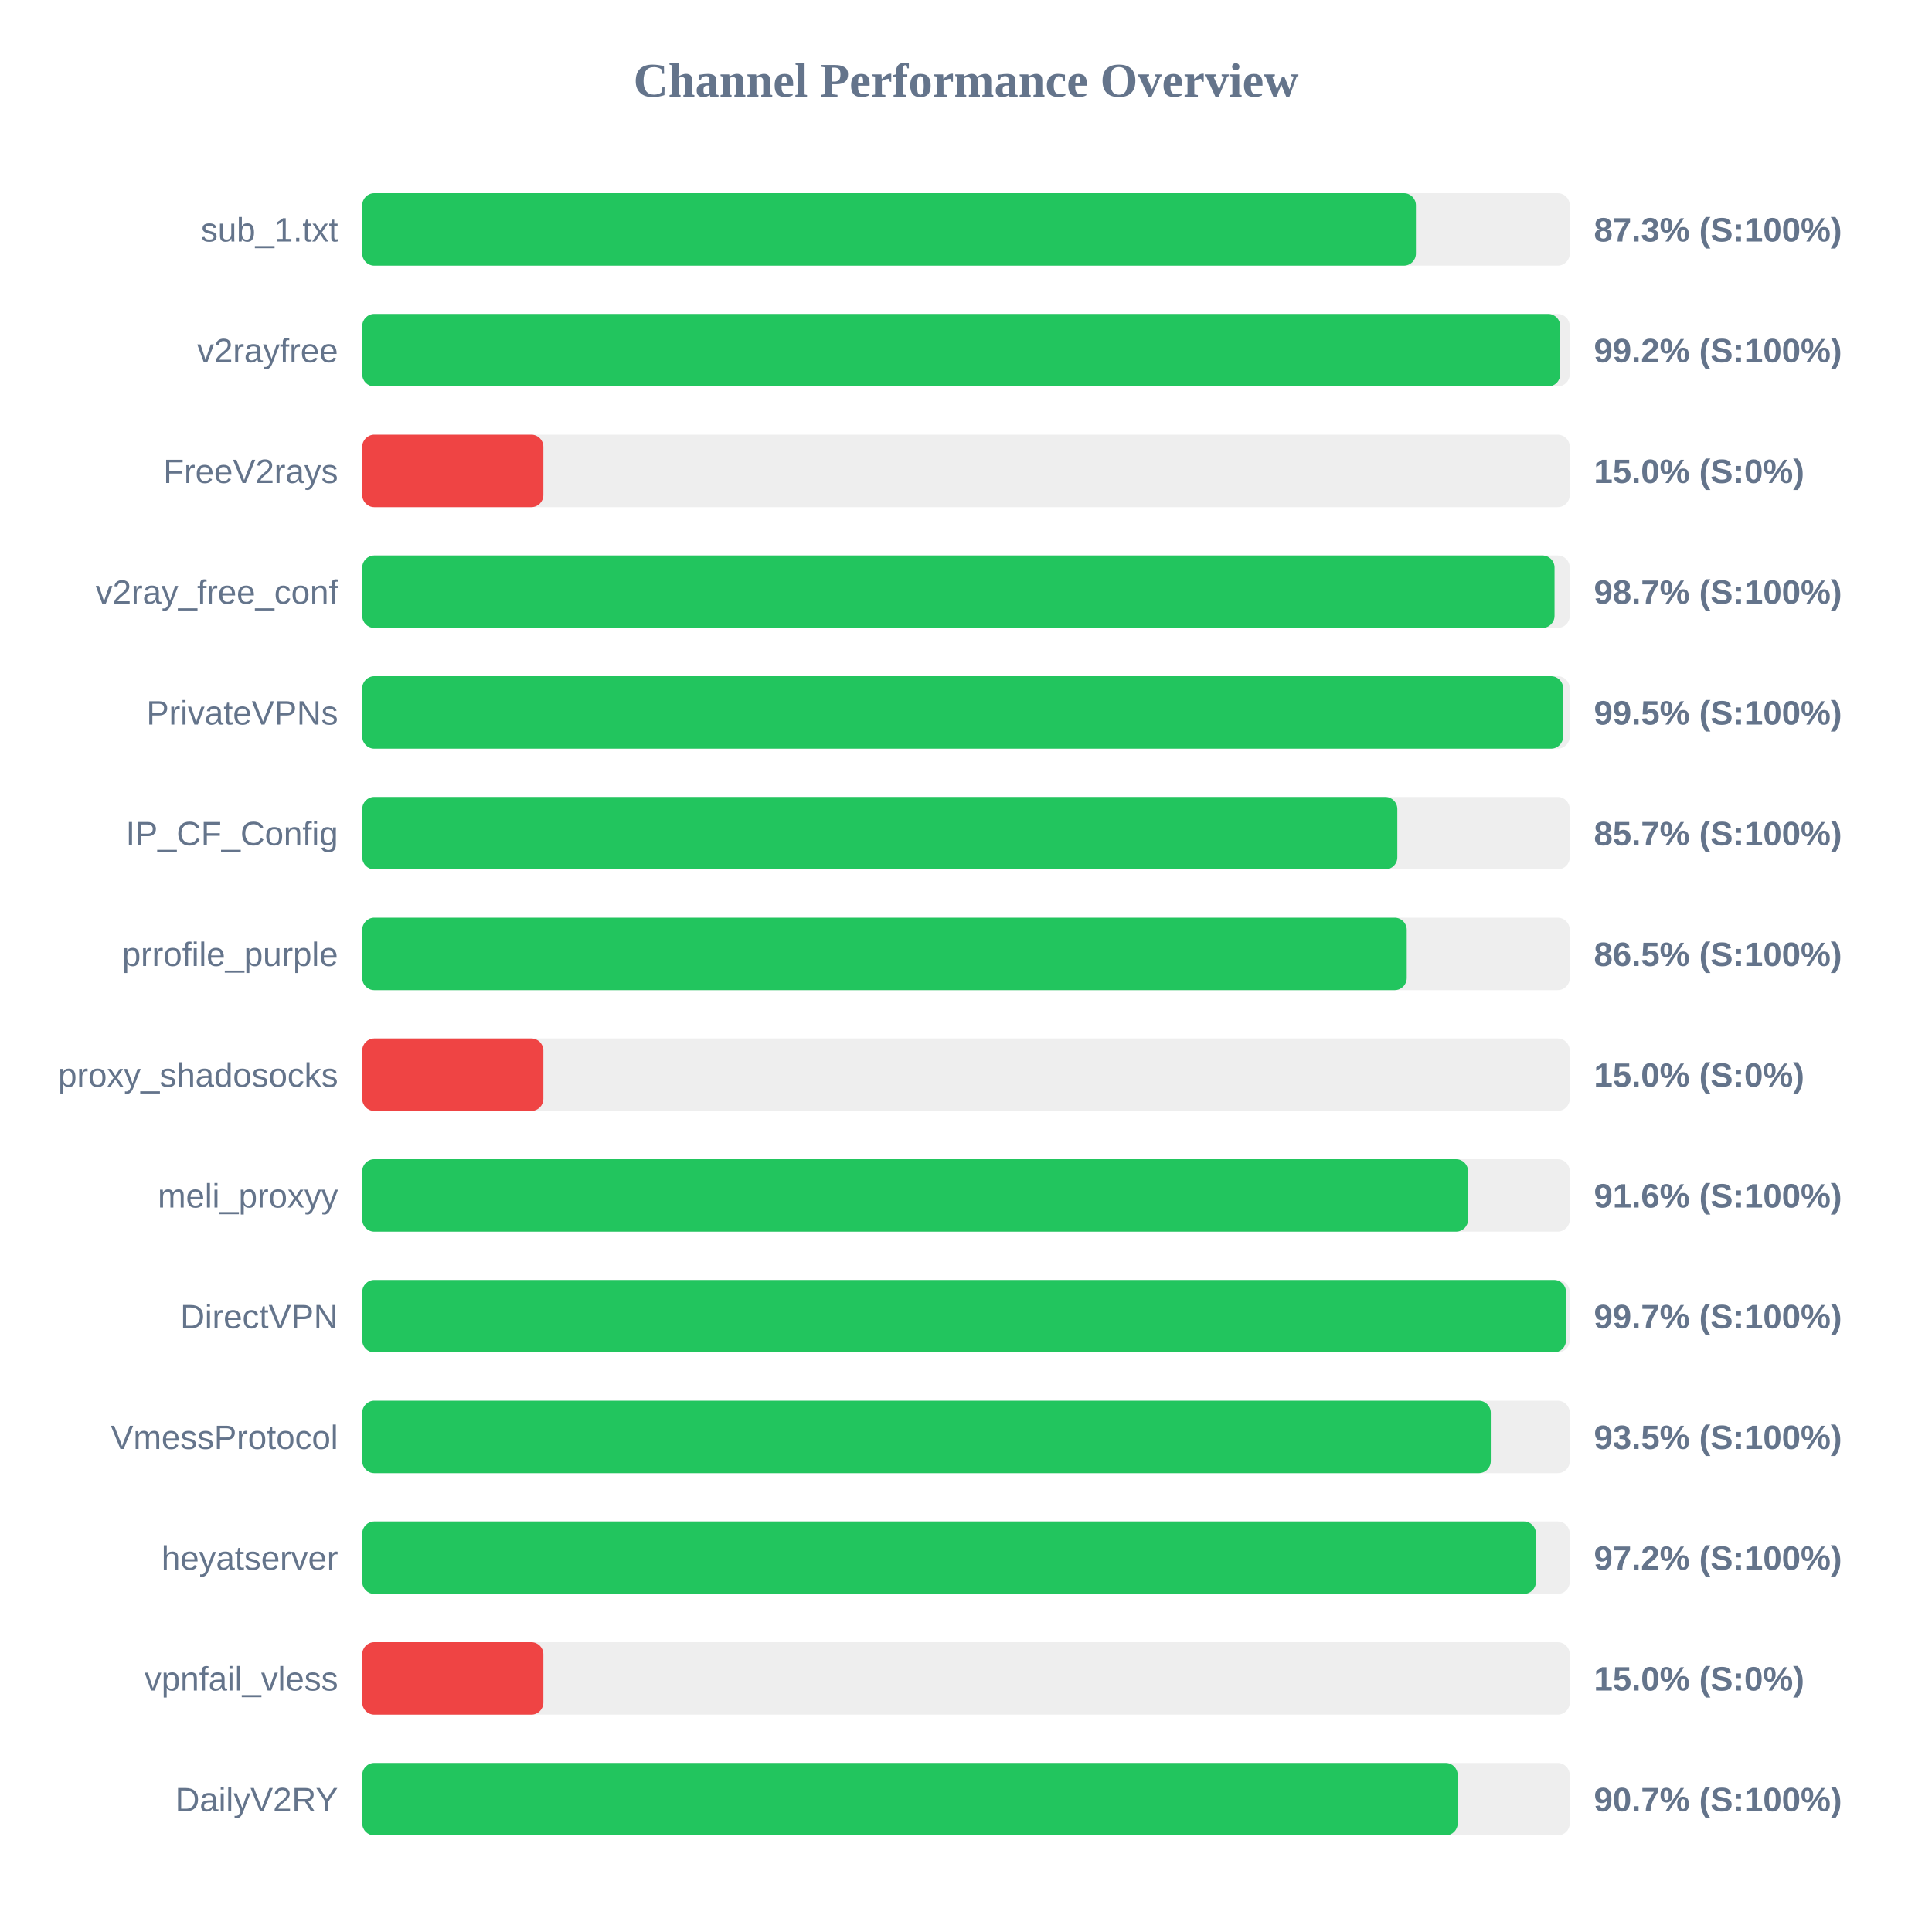
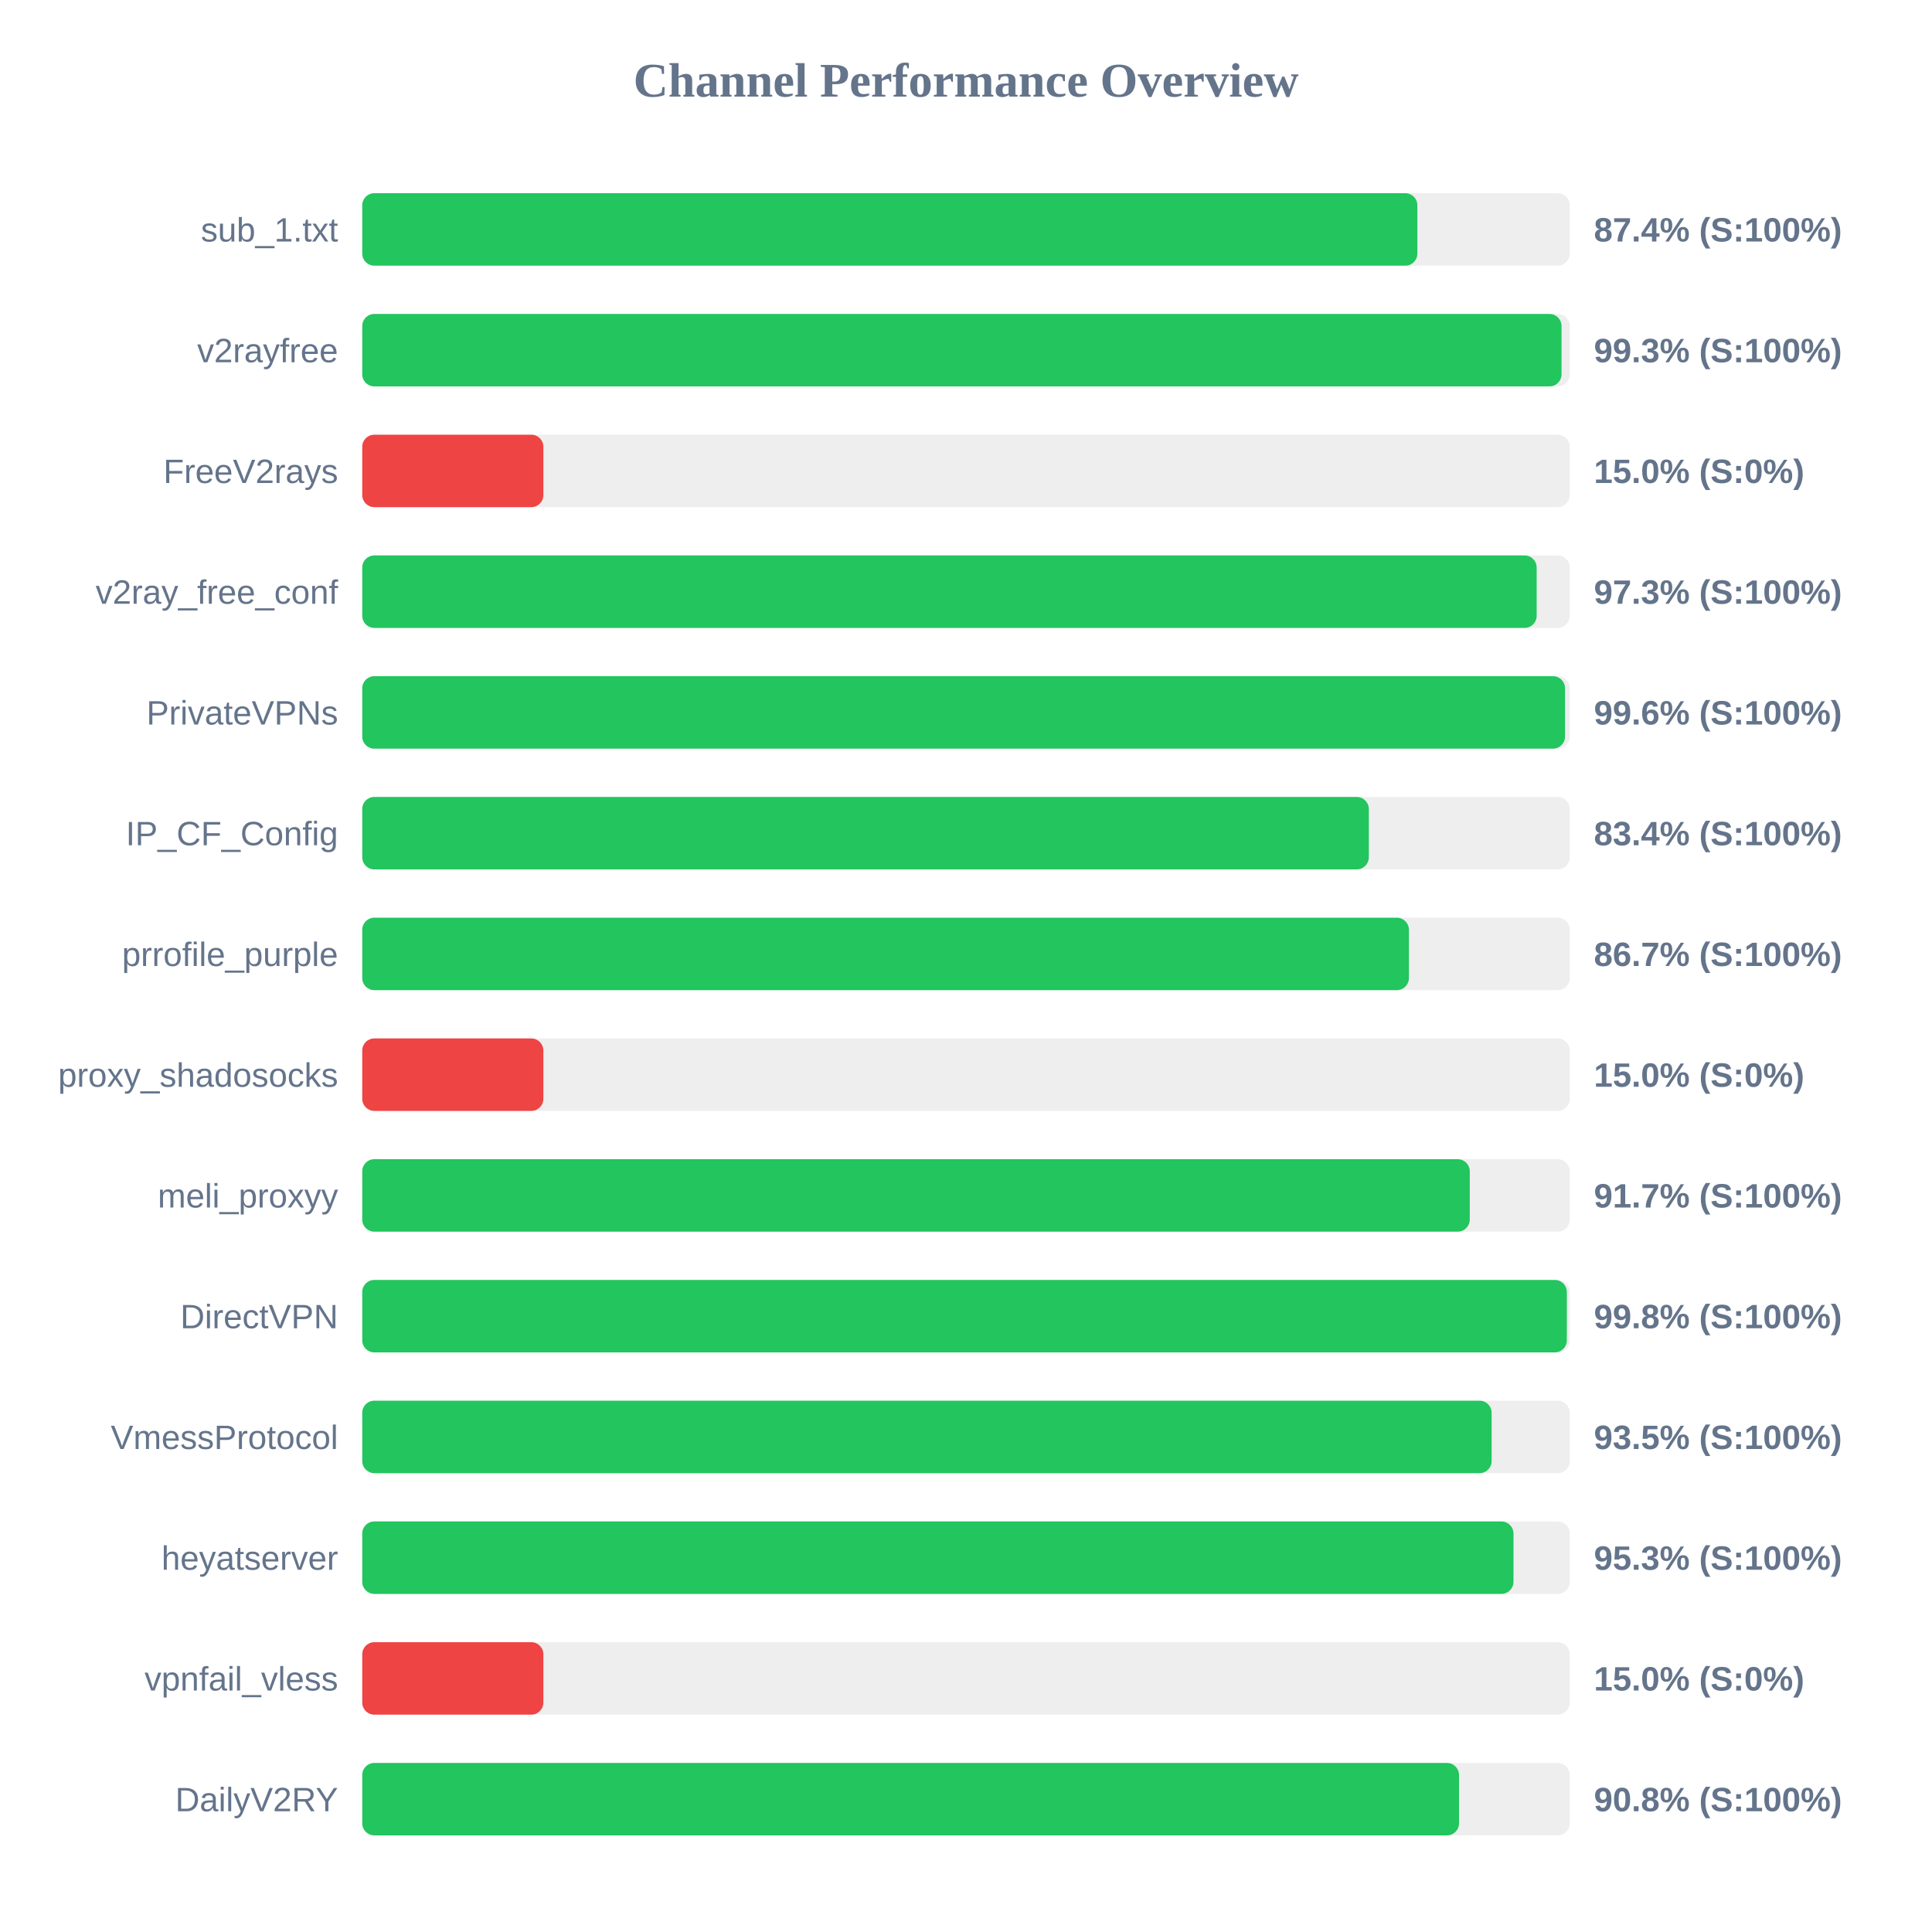
<svg xmlns="http://www.w3.org/2000/svg" width="800" height="800" version="1.1">
  <style>
        .row { font: 14px Arial; fill: #64748b; }
        .score { font: bold 14px Arial; fill: #64748b; }
    </style>
  <text x="400" y="40" text-anchor="middle" font-size="20px" font-weight="bold" fill="#64748b">Channel Performance Overview</text>
  <rect x="150" y="80" width="500" height="30" fill="#eee" rx="5" />
-   <rect x="150" y="80" width="436.3" height="30" fill="#22c55e" rx="5" />
+   <rect x="150" y="80" width="436.9" height="30" fill="#22c55e" rx="5" />
  <text x="140" y="100" text-anchor="end" class="row">sub_1.txt</text>
-   <text x="660" y="100" text-anchor="start" class="score">87.3% (S:100%)</text>
+   <text x="660" y="100" text-anchor="start" class="score">87.4% (S:100%)</text>
  <rect x="150" y="130" width="500" height="30" fill="#eee" rx="5" />
-   <rect x="150" y="130" width="496.05" height="30" fill="#22c55e" rx="5" />
+   <rect x="150" y="130" width="496.6" height="30" fill="#22c55e" rx="5" />
  <text x="140" y="150" text-anchor="end" class="row">v2rayfree</text>
-   <text x="660" y="150" text-anchor="start" class="score">99.2% (S:100%)</text>
+   <text x="660" y="150" text-anchor="start" class="score">99.3% (S:100%)</text>
  <rect x="150" y="180" width="500" height="30" fill="#eee" rx="5" />
  <rect x="150" y="180" width="75.0" height="30" fill="#ef4444" rx="5" />
  <text x="140" y="200" text-anchor="end" class="row">FreeV2rays</text>
  <text x="660" y="200" text-anchor="start" class="score">15.0% (S:0%)</text>
  <rect x="150" y="230" width="500" height="30" fill="#eee" rx="5" />
-   <rect x="150" y="230" width="493.7" height="30" fill="#22c55e" rx="5" />
+   <rect x="150" y="230" width="486.3" height="30" fill="#22c55e" rx="5" />
  <text x="140" y="250" text-anchor="end" class="row">v2ray_free_conf</text>
-   <text x="660" y="250" text-anchor="start" class="score">98.7% (S:100%)</text>
+   <text x="660" y="250" text-anchor="start" class="score">97.3% (S:100%)</text>
  <rect x="150" y="280" width="500" height="30" fill="#eee" rx="5" />
-   <rect x="150" y="280" width="497.25" height="30" fill="#22c55e" rx="5" />
+   <rect x="150" y="280" width="498.05" height="30" fill="#22c55e" rx="5" />
  <text x="140" y="300" text-anchor="end" class="row">PrivateVPNs</text>
-   <text x="660" y="300" text-anchor="start" class="score">99.5% (S:100%)</text>
+   <text x="660" y="300" text-anchor="start" class="score">99.6% (S:100%)</text>
  <rect x="150" y="330" width="500" height="30" fill="#eee" rx="5" />
-   <rect x="150" y="330" width="428.6" height="30" fill="#22c55e" rx="5" />
+   <rect x="150" y="330" width="416.8" height="30" fill="#22c55e" rx="5" />
  <text x="140" y="350" text-anchor="end" class="row">IP_CF_Config</text>
-   <text x="660" y="350" text-anchor="start" class="score">85.7% (S:100%)</text>
+   <text x="660" y="350" text-anchor="start" class="score">83.4% (S:100%)</text>
  <rect x="150" y="380" width="500" height="30" fill="#eee" rx="5" />
-   <rect x="150" y="380" width="432.5" height="30" fill="#22c55e" rx="5" />
+   <rect x="150" y="380" width="433.4" height="30" fill="#22c55e" rx="5" />
  <text x="140" y="400" text-anchor="end" class="row">prrofile_purple</text>
-   <text x="660" y="400" text-anchor="start" class="score">86.5% (S:100%)</text>
+   <text x="660" y="400" text-anchor="start" class="score">86.7% (S:100%)</text>
  <rect x="150" y="430" width="500" height="30" fill="#eee" rx="5" />
  <rect x="150" y="430" width="75.0" height="30" fill="#ef4444" rx="5" />
  <text x="140" y="450" text-anchor="end" class="row">proxy_shadosocks</text>
  <text x="660" y="450" text-anchor="start" class="score">15.0% (S:0%)</text>
  <rect x="150" y="480" width="500" height="30" fill="#eee" rx="5" />
-   <rect x="150" y="480" width="457.9" height="30" fill="#22c55e" rx="5" />
+   <rect x="150" y="480" width="458.6" height="30" fill="#22c55e" rx="5" />
  <text x="140" y="500" text-anchor="end" class="row">meli_proxyy</text>
-   <text x="660" y="500" text-anchor="start" class="score">91.6% (S:100%)</text>
+   <text x="660" y="500" text-anchor="start" class="score">91.7% (S:100%)</text>
  <rect x="150" y="530" width="500" height="30" fill="#eee" rx="5" />
-   <rect x="150" y="530" width="498.45" height="30" fill="#22c55e" rx="5" />
+   <rect x="150" y="530" width="498.8" height="30" fill="#22c55e" rx="5" />
  <text x="140" y="550" text-anchor="end" class="row">DirectVPN</text>
-   <text x="660" y="550" text-anchor="start" class="score">99.7% (S:100%)</text>
+   <text x="660" y="550" text-anchor="start" class="score">99.8% (S:100%)</text>
  <rect x="150" y="580" width="500" height="30" fill="#eee" rx="5" />
-   <rect x="150" y="580" width="467.3" height="30" fill="#22c55e" rx="5" />
+   <rect x="150" y="580" width="467.65" height="30" fill="#22c55e" rx="5" />
  <text x="140" y="600" text-anchor="end" class="row">VmessProtocol</text>
  <text x="660" y="600" text-anchor="start" class="score">93.5% (S:100%)</text>
  <rect x="150" y="630" width="500" height="30" fill="#eee" rx="5" />
-   <rect x="150" y="630" width="486.0" height="30" fill="#22c55e" rx="5" />
+   <rect x="150" y="630" width="476.7" height="30" fill="#22c55e" rx="5" />
  <text x="140" y="650" text-anchor="end" class="row">heyatserver</text>
-   <text x="660" y="650" text-anchor="start" class="score">97.2% (S:100%)</text>
+   <text x="660" y="650" text-anchor="start" class="score">95.3% (S:100%)</text>
  <rect x="150" y="680" width="500" height="30" fill="#eee" rx="5" />
  <rect x="150" y="680" width="75.0" height="30" fill="#ef4444" rx="5" />
  <text x="140" y="700" text-anchor="end" class="row">vpnfail_vless</text>
  <text x="660" y="700" text-anchor="start" class="score">15.0% (S:0%)</text>
  <rect x="150" y="730" width="500" height="30" fill="#eee" rx="5" />
-   <rect x="150" y="730" width="453.6" height="30" fill="#22c55e" rx="5" />
+   <rect x="150" y="730" width="454.15" height="30" fill="#22c55e" rx="5" />
  <text x="140" y="750" text-anchor="end" class="row">DailyV2RY</text>
-   <text x="660" y="750" text-anchor="start" class="score">90.7% (S:100%)</text>
+   <text x="660" y="750" text-anchor="start" class="score">90.8% (S:100%)</text>
</svg>
